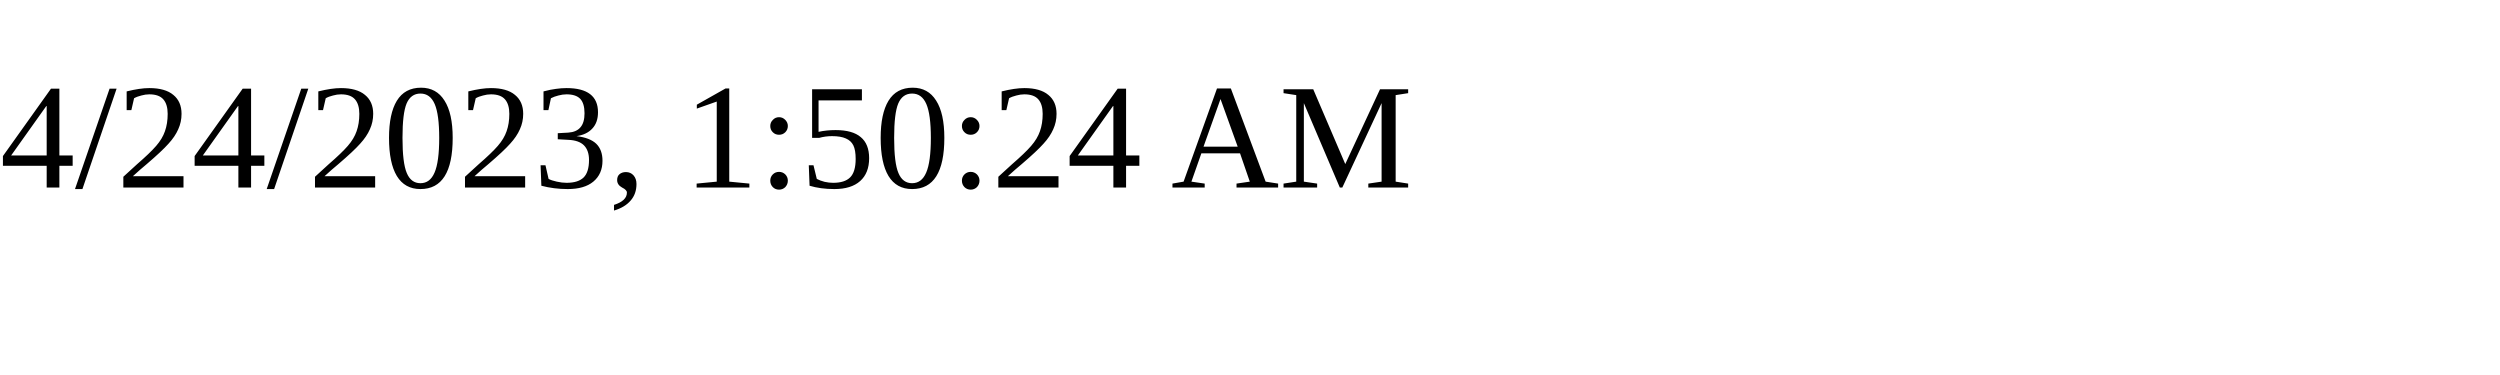
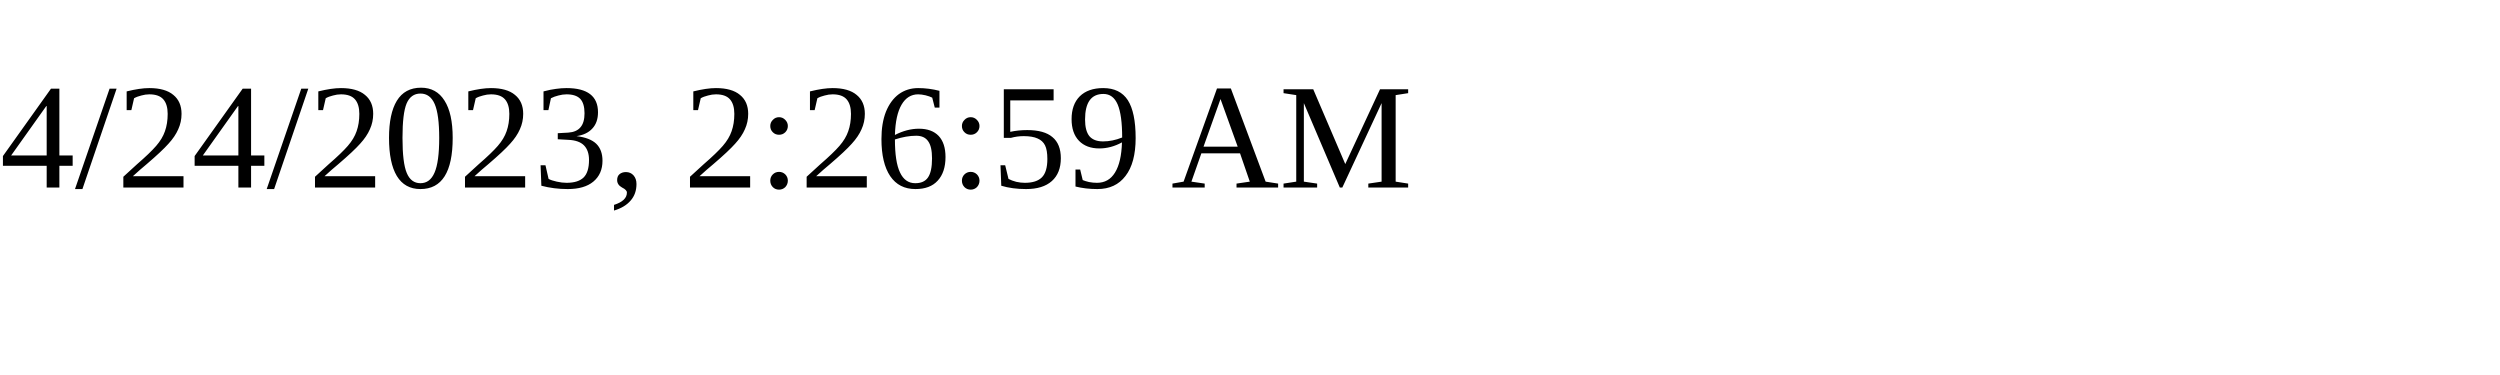
<svg xmlns="http://www.w3.org/2000/svg" height="30" width="200">
-   <text x="0" y="15">4/24/2023, 1:50:24 AM</text>
+   <text x="0" y="15">4/24/2023, 2:26:59 AM</text>
</svg>
